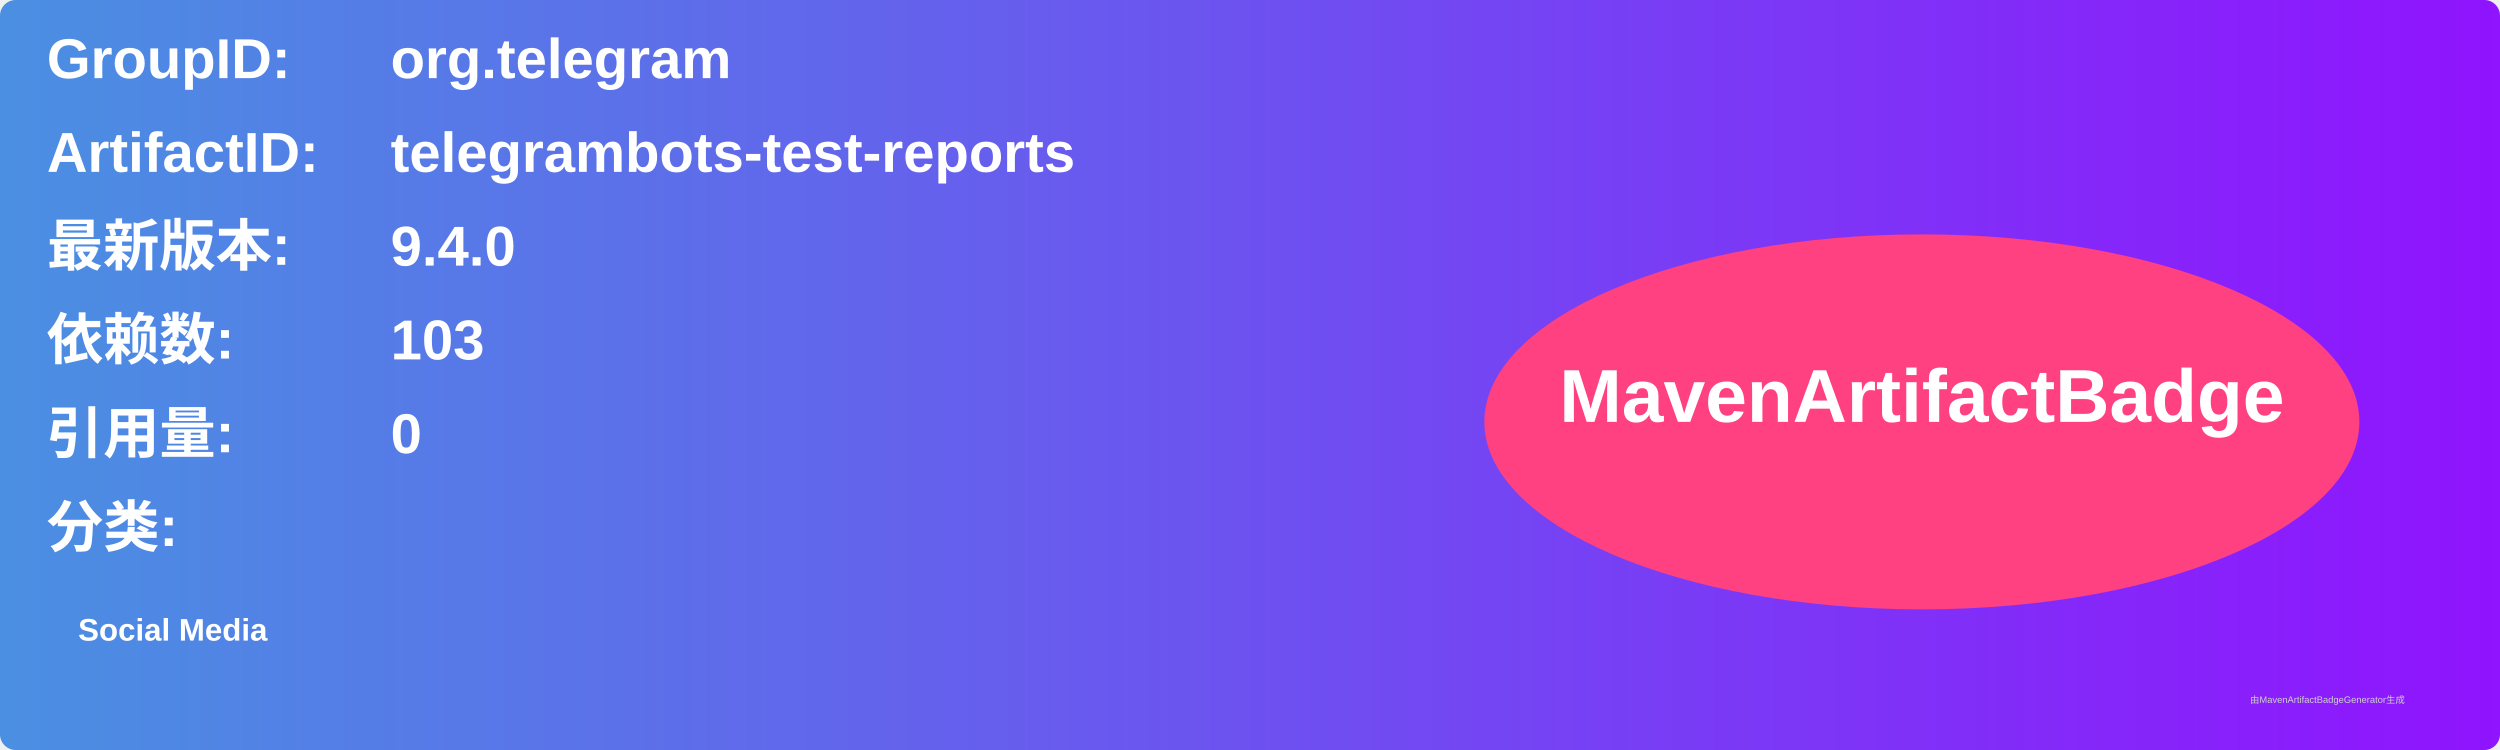
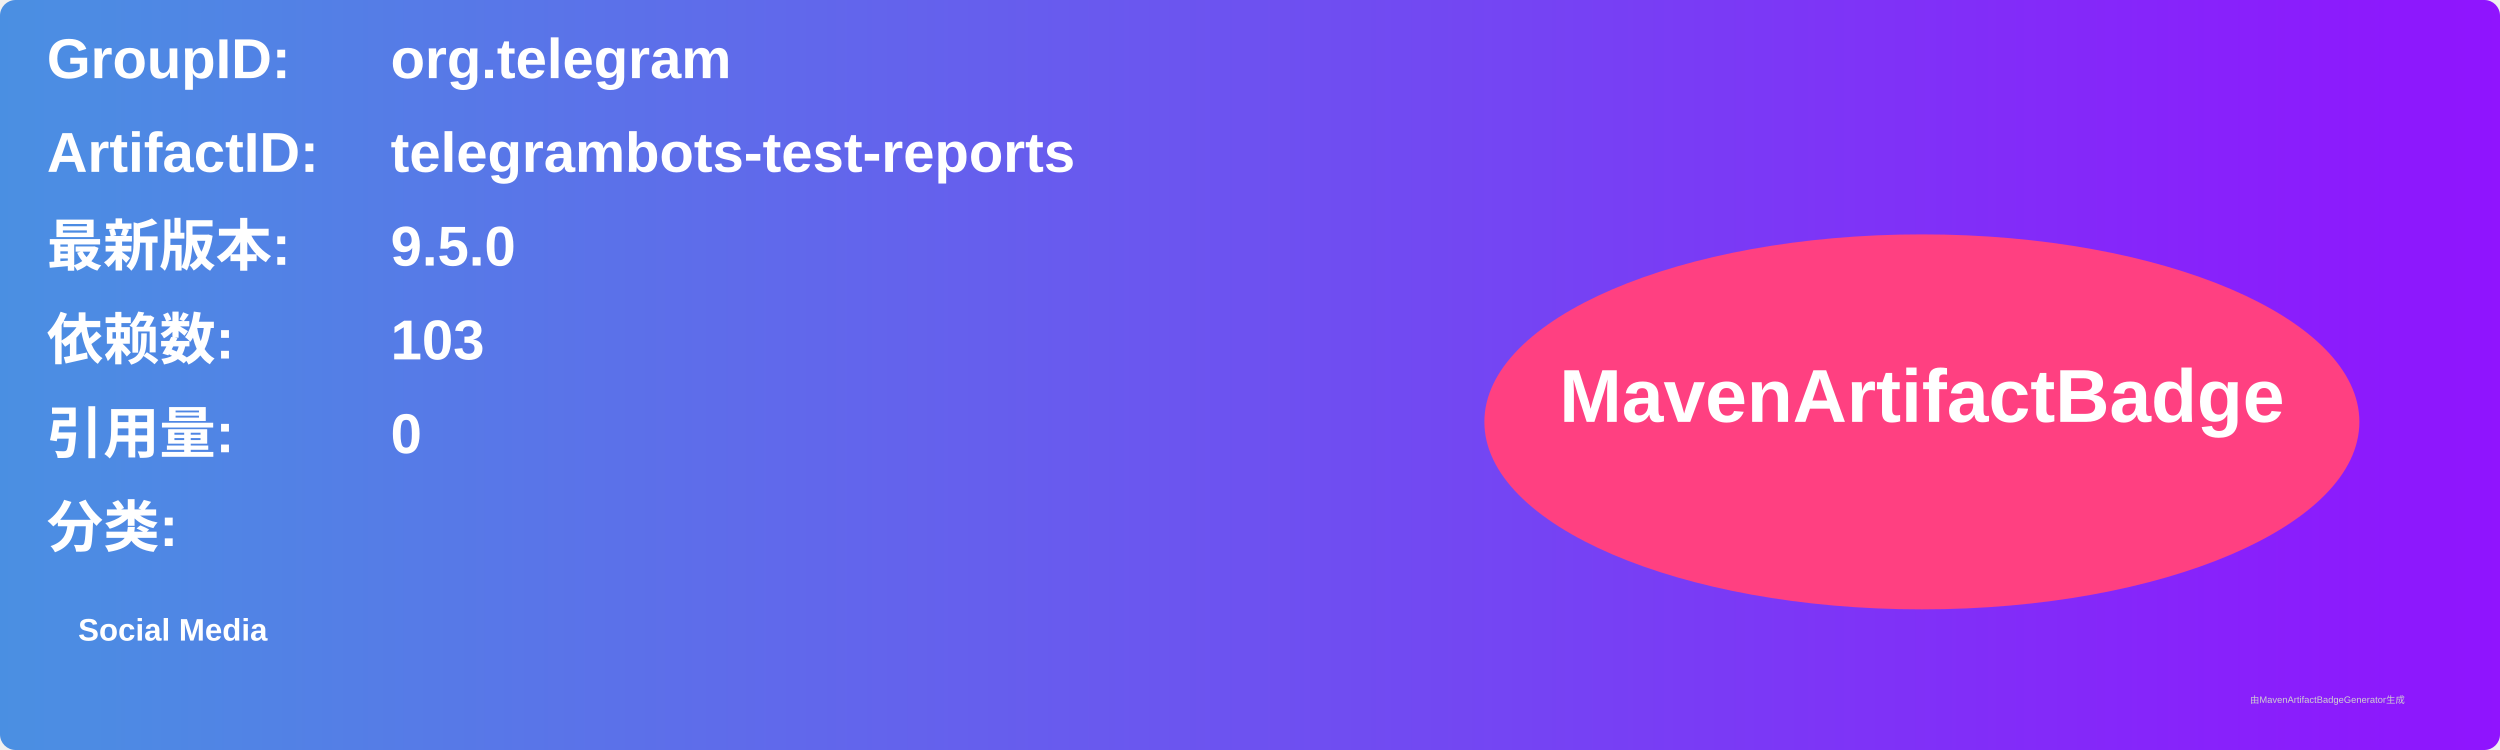
<svg xmlns="http://www.w3.org/2000/svg" width="800" height="240" viewBox="0 0 800 240">
  <linearGradient id="grad" x1="0%" y1="0%" x2="100%" y2="0%">
    <stop offset="0%" stop-color="#4a90e2" />
    <stop offset="100%" stop-color="#9013fe" />
  </linearGradient>
  <rect width="100%" height="100%" rx="5" ry="5" fill="url(#grad)" />
  <g transform="translate(15, 15)">
    <text x="0" y="10" font-family="Arial" font-size="18" fill="white" font-weight="bold" width="260">GroupID:</text>
    <text x="110" y="10" font-family="Arial" font-size="18" fill="white" font-weight="bold" width="460">org.telegram</text>
    <text x="0" y="40" font-family="Arial" font-size="18" fill="white" font-weight="bold" width="260">ArtifactID:</text>
    <text x="110" y="40" font-family="Arial" font-size="18" fill="white" font-weight="bold" width="460">telegrambots-test-reports</text>
    <text x="0" y="70" font-family="Arial" font-size="18" fill="white" font-weight="bold">最新版本:</text>
    <text x="110" y="70" font-family="Arial" font-size="18" fill="white" font-weight="bold">
-       <tspan font-weight="bold">9.4.0</tspan>
+       <tspan font-weight="bold">9.5.0</tspan>
    </text>
    <text x="0" y="100" font-family="Arial" font-size="18" fill="white" font-weight="bold">依赖数: </text>
    <text x="110" y="100" font-family="Arial" font-size="18" fill="white">
      <tspan font-weight="bold">103</tspan>
    </text>
    <text x="0" y="130" font-family="Arial" font-size="18" fill="white" font-weight="bold">引用量: </text>
    <text x="110" y="130" font-family="Arial" font-size="18" fill="white">
      <tspan font-weight="bold">0</tspan>
    </text>
    <text x="0" y="160" font-family="Arial" font-size="18" fill="white" font-weight="bold">分类:</text>
    <text x="10" y="190" font-family="Arial" font-size="10" fill="white">
      <tspan font-weight="bold">Social Media</tspan>
    </text>
    <ellipse cx="600" cy="120" rx="140" ry="60" fill="#ff4081" />
    <text x="600" y="120" text-anchor="middle" font-family="Arial" font-size="24" fill="white" font-weight="bold">MavenArtifactBadge</text>
  </g>
  <text x="720" y="225" font-family="Arial" font-size="3" fill="#d0d0d0">由MavenArtifactBadgeGenerator生成</text>
</svg>
